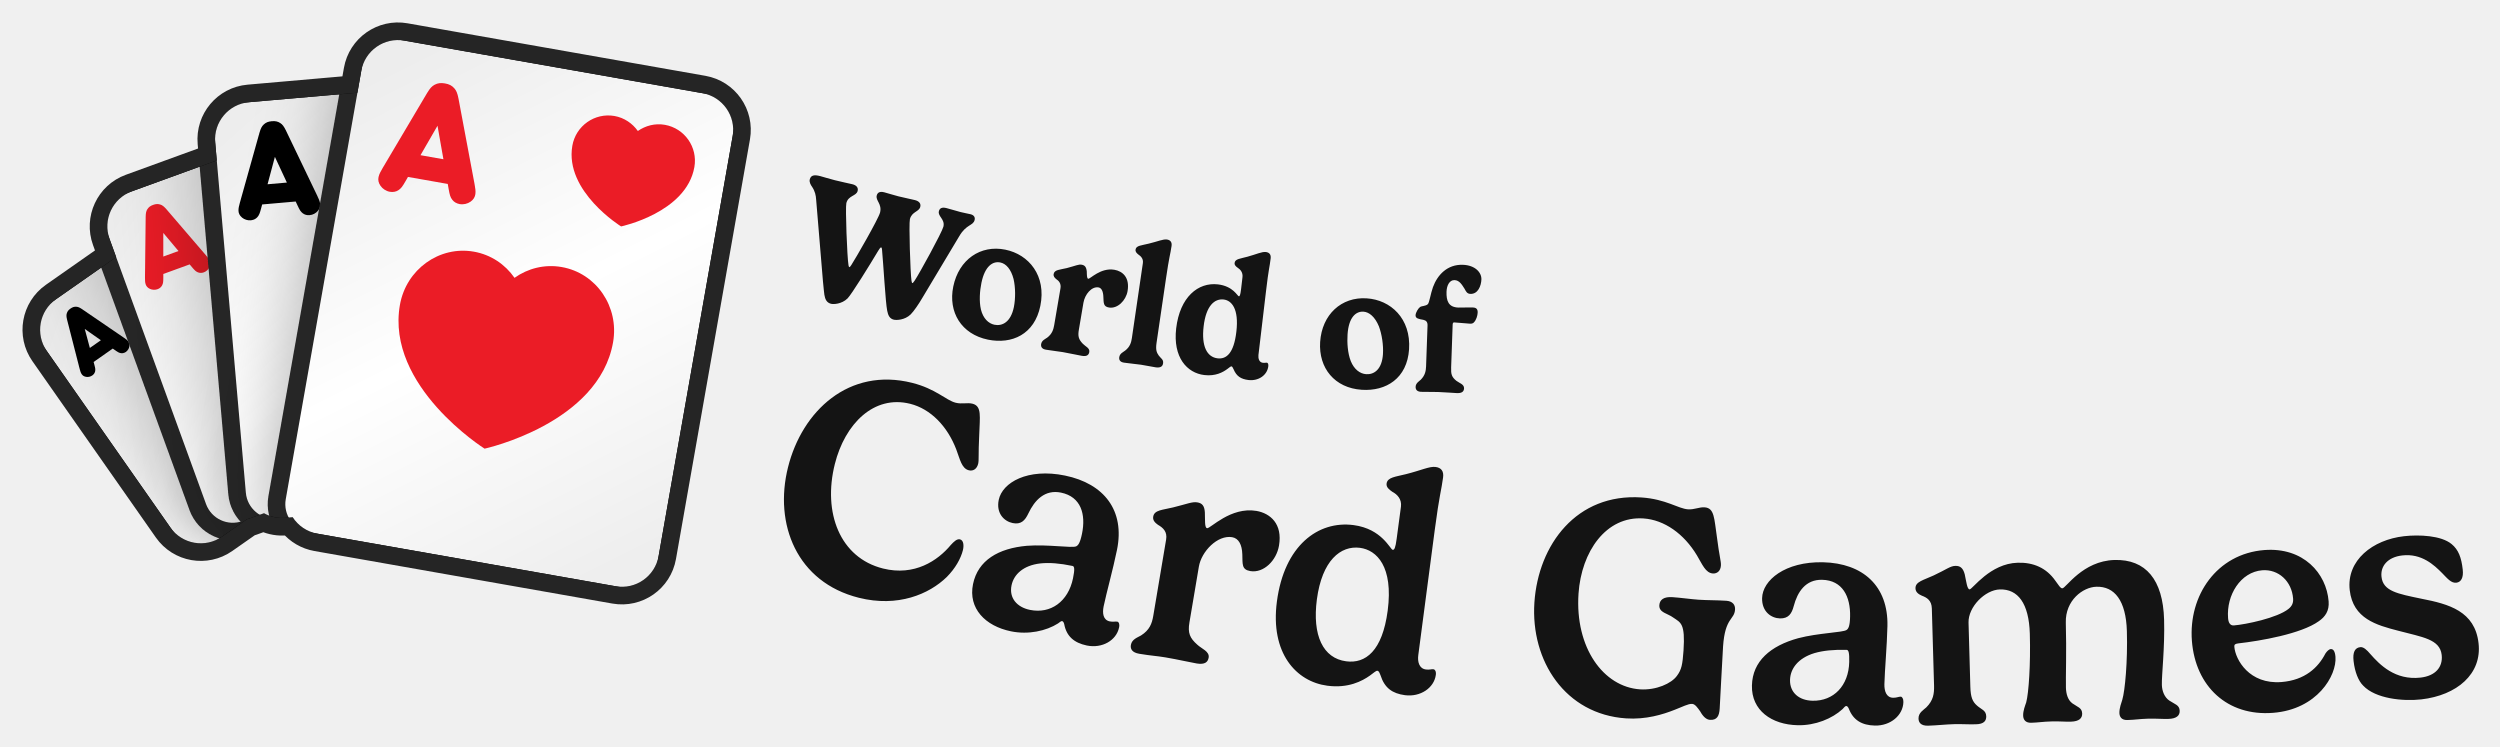
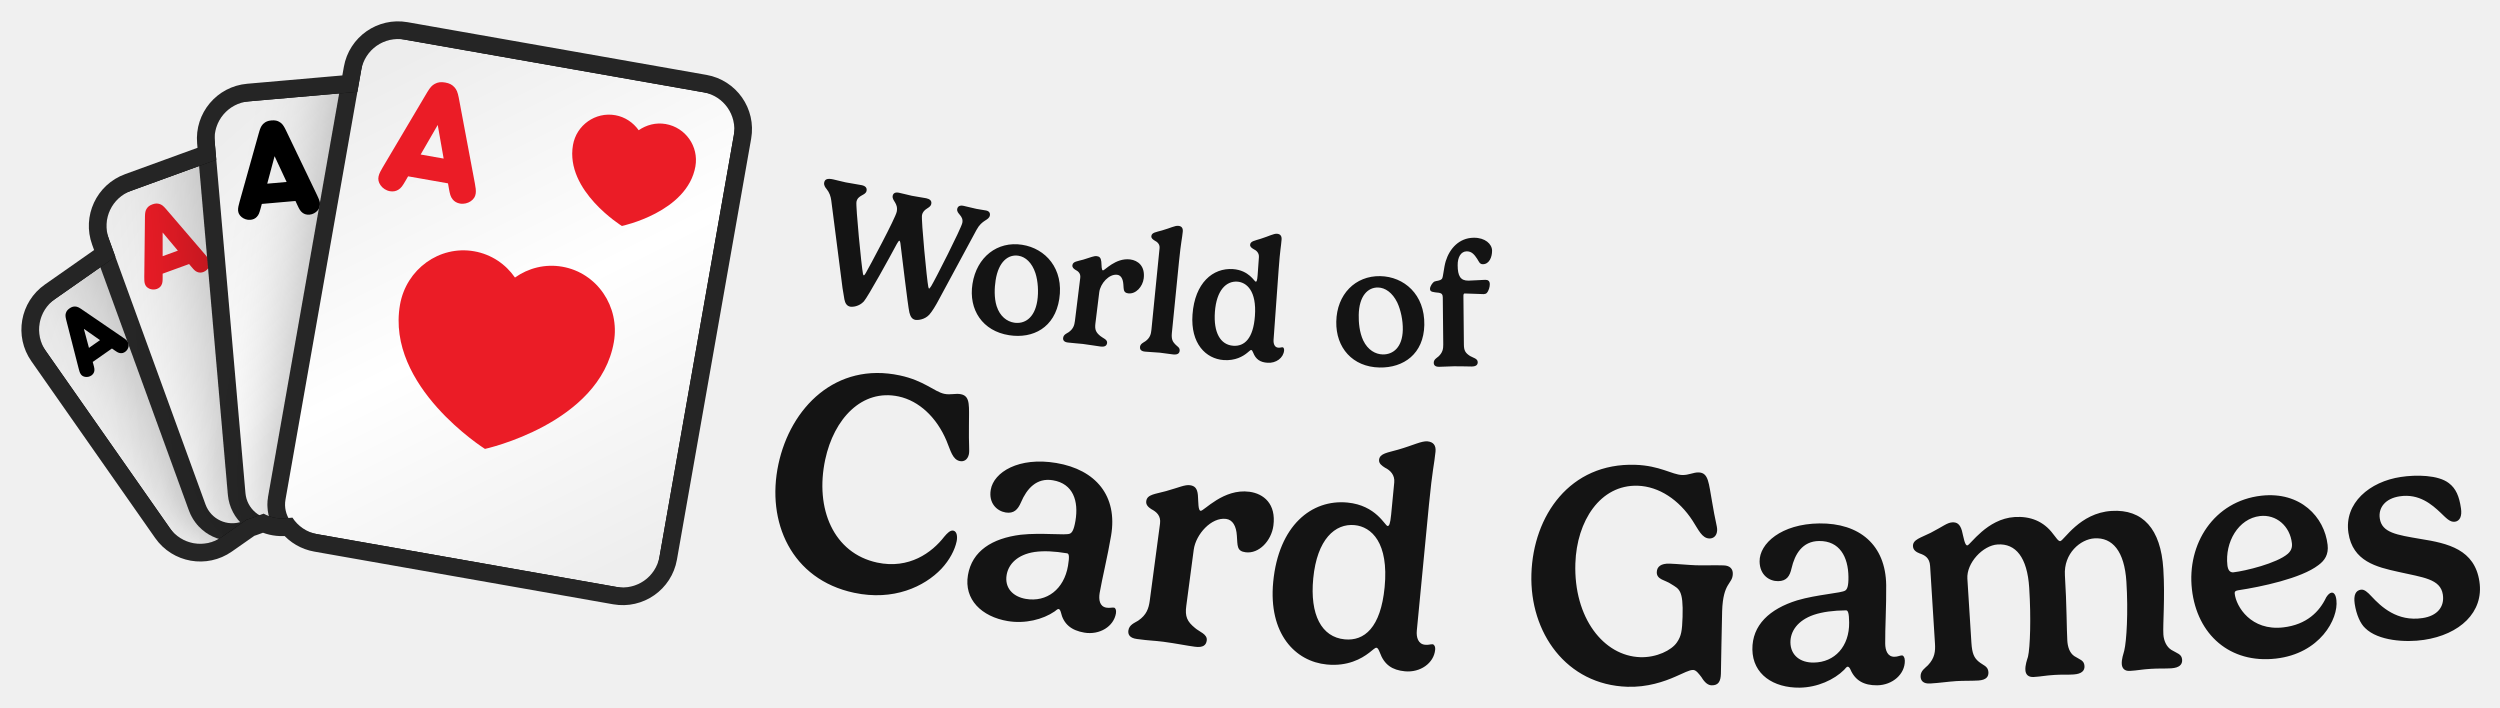
- <svg xmlns="http://www.w3.org/2000/svg" xmlns:xlink="http://www.w3.org/1999/xlink" viewBox="-3.62 -3.62 427.87 127.81" width="427.87" height="127.81">
+ <svg xmlns="http://www.w3.org/2000/svg" xmlns:xlink="http://www.w3.org/1999/xlink" viewBox="-3.42 -3.42 426.52 120.73" width="426.52" height="120.73">
  <defs>
    <rect id="path-1" x="0" y="0" width="5464" height="1280" />
    <rect id="path-3" x="0" y="0" width="1279.966" height="1280" />
    <path d="M654.667,7.381 L1041.451,230.691 C1067.755,245.877 1076.767,279.512 1061.581,305.816 L747.051,850.597 C731.865,876.902 698.23,885.914 671.926,870.727 L285.142,647.418 C271.344,639.451 262.304,626.408 259.019,612.01 L248.673,609.238 C237.588,606.268 228.207,600.115 221.247,592.027 L200.473,592.025 C198.498,592.025 196.547,591.921 194.626,591.718 L151.468,603.281 C122.13,611.142 91.974,593.731 84.112,564.393 L1.886,257.522 C-5.975,228.183 11.436,198.027 40.774,190.166 L145.477,162.11 L145.477,133.795 C145.477,103.422 170.1,78.799 200.473,78.799 L333.867,78.799 L340.716,53.24 C348.577,23.901 378.734,6.491 408.072,14.352 L563.147,55.903 L579.542,27.511 C594.728,1.207 628.363,-7.806 654.667,7.381 Z" id="path-5" />
    <filter x="-59.0%" y="-44.4%" width="218.0%" height="188.8%" filterUnits="objectBoundingBox" id="filter-7">
      <feOffset dx="0" dy="0" in="SourceAlpha" result="shadowOffsetOuter1" />
      <feGaussianBlur stdDeviation="64" in="shadowOffsetOuter1" result="shadowBlurOuter1" />
      <feColorMatrix values="0 0 0 0 0   0 0 0 0 0   0 0 0 0 0  0 0 0 0.32 0" type="matrix" in="shadowBlurOuter1" result="shadowMatrixOuter1" />
      <feMerge>
        <feMergeNode in="shadowMatrixOuter1" />
        <feMergeNode in="SourceGraphic" />
      </feMerge>
    </filter>
    <linearGradient x1="21.639%" y1="0%" x2="78.361%" y2="100%" id="linearGradient-8">
      <stop stop-color="#EDEDED" offset="0%" />
      <stop stop-color="#FFFFFF" offset="50.295%" />
      <stop stop-color="#EEEEEE" offset="100%" />
    </linearGradient>
    <filter x="-49.2%" y="-37.0%" width="198.3%" height="174.0%" filterUnits="objectBoundingBox" id="filter-9">
      <feOffset dx="0" dy="0" in="SourceAlpha" result="shadowOffsetOuter1" />
      <feGaussianBlur stdDeviation="64" in="shadowOffsetOuter1" result="shadowBlurOuter1" />
      <feColorMatrix values="0 0 0 0 0   0 0 0 0 0   0 0 0 0 0  0 0 0 0.32 0" type="matrix" in="shadowBlurOuter1" result="shadowMatrixOuter1" />
      <feMerge>
        <feMergeNode in="shadowMatrixOuter1" />
        <feMergeNode in="SourceGraphic" />
      </feMerge>
    </filter>
    <linearGradient x1="21.639%" y1="0%" x2="78.361%" y2="100%" id="linearGradient-10">
      <stop stop-color="#EDEDED" offset="0%" />
      <stop stop-color="#FFFFFF" offset="50.295%" />
      <stop stop-color="#EEEEEE" offset="100%" />
    </linearGradient>
    <filter x="-41.0%" y="-30.9%" width="181.9%" height="161.7%" filterUnits="objectBoundingBox" id="filter-11">
      <feOffset dx="0" dy="0" in="SourceAlpha" result="shadowOffsetOuter1" />
      <feGaussianBlur stdDeviation="64" in="shadowOffsetOuter1" result="shadowBlurOuter1" />
      <feColorMatrix values="0 0 0 0 0   0 0 0 0 0   0 0 0 0 0  0 0 0 0.32 0" type="matrix" in="shadowBlurOuter1" result="shadowMatrixOuter1" />
      <feMerge>
        <feMergeNode in="shadowMatrixOuter1" />
        <feMergeNode in="SourceGraphic" />
      </feMerge>
    </filter>
    <linearGradient x1="21.639%" y1="0%" x2="78.361%" y2="100%" id="linearGradient-12">
      <stop stop-color="#EDEDED" offset="0%" />
      <stop stop-color="#FFFFFF" offset="50.295%" />
      <stop stop-color="#EEEEEE" offset="100%" />
    </linearGradient>
    <filter x="-34.1%" y="-25.7%" width="168.3%" height="151.4%" filterUnits="objectBoundingBox" id="filter-13">
      <feOffset dx="0" dy="0" in="SourceAlpha" result="shadowOffsetOuter1" />
      <feGaussianBlur stdDeviation="64" in="shadowOffsetOuter1" result="shadowBlurOuter1" />
      <feColorMatrix values="0 0 0 0 0   0 0 0 0 0   0 0 0 0 0  0 0 0 0.32 0" type="matrix" in="shadowBlurOuter1" result="shadowMatrixOuter1" />
      <feMerge>
        <feMergeNode in="shadowMatrixOuter1" />
        <feMergeNode in="SourceGraphic" />
      </feMerge>
    </filter>
    <linearGradient x1="21.639%" y1="0%" x2="78.361%" y2="100%" id="linearGradient-14">
      <stop stop-color="#EDEDED" offset="0%" />
      <stop stop-color="#FFFFFF" offset="50.295%" />
      <stop stop-color="#EEEEEE" offset="100%" />
    </linearGradient>
  </defs>
  <g transform="translate(-11.594,-23.478) scale(0.11594)">
    <mask id="mask-4" fill="white">
      <use xlink:href="#path-3" />
    </mask>
    <g id="Mask" />
    <g id="Group" stroke-width="1" fill-rule="evenodd" mask="url(#mask-4)">
      <g transform="translate(700.504, 678.0126) rotate(-20) translate(-700.504, -678.0126)translate(166.0272, 238.9585)">
        <g transform="translate(-0, -0)">
          <mask id="mask-6" fill="white">
            <use xlink:href="#path-5" />
          </mask>
          <path stroke="#252525" stroke-width="26" d="M661.167,-3.877 L1047.951,219.432 C1080.473,238.209 1091.616,279.794 1072.839,312.316 L758.31,857.097 C739.533,889.619 697.948,900.762 665.426,881.986 L278.642,658.676 C264.448,650.481 253.966,637.684 248.632,622.685 L245.308,621.795 C234.009,618.767 223.884,612.979 215.705,605.026 L200.473,605.025 C198.91,605.025 197.353,604.972 195.803,604.861 L154.833,615.838 C118.559,625.557 81.275,604.031 71.555,567.758 L-10.671,260.886 C-20.39,224.613 1.136,187.328 37.41,177.609 L132.477,152.135 L132.477,133.795 C132.477,96.242 162.92,65.799 200.473,65.799 L323.892,65.799 L328.159,49.875 C337.879,13.602 375.163,-7.925 411.436,1.795 L556.877,40.764 L568.283,21.011 C587.06,-11.511 628.645,-22.654 661.167,-3.877 Z" />
          <g mask="url(#mask-6)">
            <g transform="translate(-12.346, -20.1207)">
              <g id="small_spade_1" filter="url(#filter-7)" transform="translate(210.9129, 389.3938) rotate(-15) translate(-210.9129, -389.3938)translate(49.8576, 175.5497)">
                <rect id="Background" stroke="#252525" stroke-width="26" fill="url(#linearGradient-8)" x="-13" y="-13" width="348.11" height="453.688" rx="54.996" />
                <path d="M243.897,27.593 C243.897,27.593 294.439,46.921 294.501,83.212 C294.501,98.995 281.209,111.813 264.79,111.831 C259.556,111.836 254.629,110.478 250.35,108.157 L256.538,128.766 L231.229,128.766 L237.404,108.197 C233.153,110.517 228.26,111.881 223.047,111.892 C206.62,111.901 193.284,99.118 193.266,83.326 C193.205,47.045 243.897,27.593 243.897,27.593 Z" id="Spade-small" fill="#000000" />
                <path d="M24.778,103.856 L51.007,34.253 C52.733,29.769 54.044,27.838 56.046,26.251 C58.462,24.32 61.015,23.561 64.605,23.561 C68.194,23.561 70.748,24.32 73.164,26.251 C75.165,27.838 76.477,29.769 78.202,34.253 L104.431,103.856 C106.709,109.926 108.228,114.686 103.603,119.308 C101.463,121.446 98.219,122.895 94.906,122.895 C92.214,122.895 89.798,121.998 88.073,120.412 C86.002,118.549 85.105,116.687 83.31,111.72 L81.861,107.719 L47.349,107.719 L45.899,111.72 C44.105,116.687 43.207,118.549 41.137,120.412 C39.411,121.998 36.995,122.895 34.303,122.895 C30.99,122.895 27.746,121.446 25.606,119.308 C20.982,114.686 22.5,109.926 24.778,103.856 Z M74.544,87.576 L64.605,60.259 L54.665,87.576 L74.544,87.576 Z" id="A" fill="#000000" />
              </g>
              <g id="small_diamond_1" filter="url(#filter-9)" transform="translate(351.0898, 355.5329) rotate(-360) translate(-351.0898, -355.5329)translate(157.8235, 98.9199)">
                <rect id="Background" stroke="#252525" stroke-width="26" fill="url(#linearGradient-10)" x="-13" y="-13" width="412.533" height="539.226" rx="54.996" />
                <polygon id="Diamond-small" fill="#EB1B28" points="300.954 22.074 353.401 93.826 300.954 165.557 248.485 93.826" />
                <path d="M29.802,125.878 L61.277,42.355 C63.348,36.974 64.921,34.657 67.323,32.753 C70.222,30.435 73.287,29.524 77.594,29.524 C81.901,29.524 84.966,30.435 87.865,32.753 C90.267,34.657 91.841,36.974 93.911,42.355 L125.386,125.878 C128.119,133.163 129.942,138.875 124.392,144.421 C121.824,146.987 117.932,148.725 113.956,148.725 C110.725,148.725 107.826,147.649 105.756,145.745 C103.271,143.51 102.194,141.275 100.041,135.315 L98.301,130.514 L56.887,130.514 L55.148,135.315 C52.994,141.275 51.917,143.51 49.432,145.745 C47.362,147.649 44.463,148.725 41.232,148.725 C37.257,148.725 33.364,146.987 30.796,144.421 C25.247,138.875 27.069,133.163 29.802,125.878 Z M89.521,106.343 L77.594,73.562 L65.667,106.343 L89.521,106.343 Z" id="A" fill="#EB1B28" />
              </g>
              <g id="small_clover_1" filter="url(#filter-11)" transform="translate(511.6136, 377.7066) rotate(-345) translate(-511.6136, -377.7066)translate(279.6941, 69.771)">
                <rect id="Background" stroke="#252525" stroke-width="26" fill="url(#linearGradient-12)" x="-13" y="-13" width="489.839" height="641.871" rx="54.996" />
                <path d="M347.866,39.734 C367.599,39.734 383.595,55.536 383.595,75.06 C383.595,84.425 379.905,92.946 373.883,99.274 C378.307,97.333 383.203,96.253 388.353,96.253 C408.072,96.253 424.081,112.082 424.081,131.58 C424.081,151.104 408.072,166.919 388.353,166.919 C372.39,166.919 358.858,156.556 354.282,142.251 C354.334,142.684 354.408,143.092 354.506,143.474 C358.945,160.826 367.798,185.424 367.798,185.424 L328,185.424 C328,185.424 336.827,160.734 341.253,143.474 C341.354,143.079 341.428,142.656 341.479,142.206 C336.916,156.534 323.372,166.919 307.393,166.919 C287.646,166.919 271.677,151.104 271.677,131.58 C271.677,112.082 287.646,96.253 307.393,96.253 C312.539,96.253 317.432,97.331 321.855,99.271 C315.837,92.944 312.15,84.424 312.15,75.06 C312.15,55.536 328.133,39.734 347.866,39.734 Z" id="Clover-small" fill="#000000" />
                <path d="M28.576,146.475 L66.345,46.247 C68.83,39.79 70.719,37.009 73.601,34.724 C77.08,31.943 80.758,30.85 85.926,30.85 C91.095,30.85 94.772,31.943 98.251,34.724 C101.133,37.009 103.022,39.79 105.507,46.247 L143.276,146.475 C146.556,155.216 148.743,162.07 142.084,168.726 C139.003,171.805 134.331,173.891 129.56,173.891 C125.684,173.891 122.205,172.6 119.72,170.315 C116.738,167.633 115.446,164.951 112.862,157.799 L110.775,152.038 L61.078,152.038 L58.99,157.799 C56.406,164.951 55.114,167.633 52.132,170.315 C49.647,172.6 46.168,173.891 42.292,173.891 C37.521,173.891 32.85,171.805 29.768,168.726 C23.109,162.07 25.296,155.216 28.576,146.475 Z M100.239,123.032 L85.926,83.696 L71.613,123.032 L100.239,123.032 Z" id="A" fill="#000000" />
              </g>
              <g id="small_heart_1" filter="url(#filter-13)" transform="translate(675.6425, 459.1748) rotate(-330) translate(-675.6425, -459.1748)translate(397.3371, 89.6494)">
                <rect id="Background" stroke="#252525" stroke-width="26" fill="url(#linearGradient-14)" x="-13" y="-13" width="582.611" height="765.051" rx="54.996" />
                <path d="M341.635,288.824 C315.976,288.845 292.736,299.456 275.815,316.611 C258.851,299.507 235.579,288.948 209.909,288.989 C158.08,289.041 116.117,332.207 116.16,385.365 C116.309,507.485 276.113,572.616 276.113,572.616 C276.113,572.616 435.789,507.092 435.619,384.932 C435.544,331.774 393.497,288.752 341.635,288.824" id="Heart-big" fill="#EB1B28" />
                <path d="M417.458,71.521 C407.751,61.933 394.392,55.711 379.689,55.711 C350.027,55.745 325.983,79.908 326.015,109.677 C326.095,178.084 417.593,214.563 417.593,214.563 C417.593,214.563 508.981,177.883 508.901,109.459 C508.854,79.674 484.777,55.594 455.084,55.627 C440.412,55.627 427.165,61.899 417.458,71.521 Z" id="Heart-small" fill="#EB1B28" />
                <path d="M56.059,190.564 L101.383,70.289 C104.365,62.541 106.631,59.203 110.09,56.462 C114.264,53.124 118.677,51.813 124.88,51.813 C131.082,51.813 135.495,53.124 139.67,56.462 C143.129,59.203 145.395,62.541 148.377,70.289 L193.701,190.564 C197.637,201.054 200.261,209.278 192.269,217.265 C188.572,220.96 182.966,223.464 177.241,223.464 C172.589,223.464 168.415,221.914 165.433,219.172 C161.855,215.954 160.304,212.735 157.203,204.153 L154.698,197.239 L95.061,197.239 L92.556,204.153 C89.455,212.735 87.905,215.954 84.327,219.172 C81.345,221.914 77.17,223.464 72.518,223.464 C66.793,223.464 61.187,220.96 57.49,217.265 C49.499,209.278 52.123,201.054 56.059,190.564 Z M142.055,162.432 L124.88,115.228 L107.704,162.432 L142.055,162.432 Z" id="A" fill="#EB1B28" />
              </g>
            </g>
          </g>
        </g>
      </g>
    </g>
  </g>
-   <path fill="#141414" d="M146.69 39.29C146.91 38.91 147.09 38.7 147.19 38.72C147.26 38.74 147.33 38.88 147.34 39.16C147.56 41.44 147.93 48.13 148.22 49.55C148.38 50.37 148.64 50.91 149.34 51.09C149.78 51.2 151.22 51.18 152.24 50.19C152.78 49.65 153.63 48.41 154.25 47.34L160.57 36.78C161.77 34.74 162.93 35.03 163.18 34.05C163.31 33.56 163.06 33.19 162.5 33.05C161.92 32.91 161.35 32.82 160.77 32.67C160.14 32.51 158.92 32.13 158.35 31.99C157.53 31.78 157.18 32.07 157.07 32.53C156.84 33.41 158.16 33.89 157.84 35.18C157.58 36.19 153.73 43.2 152.92 44.41C152.73 44.68 152.6 44.85 152.52 44.83C152.47 44.82 152.42 44.68 152.38 44.43C152.18 43.12 151.91 34.66 152.11 33.88C152.44 32.59 153.67 32.64 153.88 31.79C154.03 31.2 153.67 30.8 152.95 30.62C152.2 30.43 151.29 30.27 150.14 29.98C149.5 29.82 148.28 29.44 147.71 29.29C146.9 29.08 146.55 29.38 146.43 29.84C146.21 30.72 147.37 31.27 147 32.76C146.72 33.85 142.79 40.66 142.09 41.73C141.98 41.91 141.82 42.12 141.73 42.1C141.68 42.08 141.62 41.93 141.6 41.77C141.36 40.41 141.04 31.89 141.23 31.14C141.56 29.82 142.94 29.95 143.16 29.07C143.3 28.54 143.02 28.1 142.26 27.91C141.5 27.72 140.44 27.53 139.25 27.22C138.04 26.92 137.45 26.69 136.76 26.52C135.72 26.25 135.16 26.36 134.97 27.09C134.85 27.55 135.14 28.04 135.37 28.36C135.88 29.12 136.02 29.85 136.06 30.53L137.23 44.57C137.31 45.59 137.46 46.7 137.47 46.83C137.6 47.64 137.89 48.19 138.6 48.37C139.01 48.48 140.42 48.45 141.44 47.45C142.13 46.75 145.2 41.79 146.69 39.29ZM167.58 41.3C168.57 41.5 169.42 42.46 169.85 44.13C170.18 45.55 170.2 47.46 169.9 48.95C169.37 51.51 167.92 52.23 166.58 51.96C165.55 51.75 164.65 50.88 164.27 49.38C163.93 47.93 164.07 46.15 164.35 44.79C164.94 41.9 166.31 41.04 167.58 41.3ZM159.53 45.42C158.63 49.8 160.91 53.57 165.47 54.51C169.56 55.34 173.43 53.62 174.43 48.74C175.49 43.57 172.47 39.93 168.44 39.11C164.2 38.24 160.48 40.8 159.53 45.42ZM184.39 45.57C184.9 45.66 185.19 46.24 185.22 47.19C185.27 48.24 185.21 48.85 186.18 49.01C187.63 49.26 189.08 47.82 189.36 46.21C189.76 43.88 188.54 42.8 187.1 42.55C184.75 42.15 182.96 44.15 182.63 44.09C182.38 44.05 182.4 43.44 182.38 42.84C182.3 42.06 182.03 41.77 181.49 41.68C180.98 41.59 180.53 41.85 178.97 42.26C177.77 42.55 176.84 42.53 176.71 43.28C176.64 43.67 176.87 43.91 177.15 44.15C177.56 44.42 178.02 44.86 177.88 45.71L176.8 52.04C176.67 52.78 176.45 53.53 175.6 54.17C175.28 54.4 174.68 54.63 174.57 55.26C174.5 55.7 174.67 56.11 175.39 56.23C176.63 56.44 177.26 56.47 178.26 56.64C179.71 56.89 180.69 57.14 181.54 57.28C182.4 57.43 182.73 57.12 182.81 56.62C182.93 55.95 182.12 55.66 181.7 55.21C180.98 54.46 180.83 53.93 181.03 52.78L181.81 48.18C182.06 46.75 183.21 45.37 184.39 45.57ZM196.89 38.48C196.99 37.8 196.66 37.45 196.09 37.37C195.44 37.28 194.49 37.72 192.97 38.08C191.76 38.39 190.83 38.39 190.73 39.09C190.67 39.49 190.94 39.72 191.22 39.95C191.63 40.22 192.09 40.67 191.98 41.41L190.1 54.23C189.99 54.98 189.79 55.73 188.94 56.39C188.64 56.63 188.03 56.87 187.94 57.5C187.87 57.95 188.05 58.35 188.77 58.45C189.83 58.61 190.68 58.66 191.65 58.8C192.42 58.91 193.42 59.14 194.18 59.25C195.04 59.37 195.37 59.06 195.44 58.56C195.54 57.9 195.05 57.72 194.69 57.22C194.32 56.7 194.15 56.22 194.32 55.06L195.94 44.03C196.5 40.19 196.66 40.04 196.89 38.48ZM204.77 57.71C202.94 57.49 201.98 55.63 202.38 52.23C202.79 48.69 204.26 47.46 205.81 47.64C207.15 47.8 208.45 49.19 207.98 53.16C207.55 56.87 206.26 57.88 204.77 57.71ZM210.06 61.42C211.76 61.62 213.27 60.6 213.45 59.05C213.49 58.71 213.37 58.47 213.21 58.45C213 58.43 212.83 58.51 212.52 58.47C211.87 58.4 211.7 57.72 211.76 57.14L213.06 46.18C213.51 42.32 213.67 42.16 213.85 40.6C213.93 39.92 213.6 39.58 213.02 39.51C212.37 39.43 211.4 39.9 209.9 40.31C208.7 40.65 207.76 40.67 207.68 41.38C207.63 41.78 207.94 42.01 208.23 42.22C208.64 42.48 209.12 43 209.03 43.8L208.78 45.93C208.66 46.91 208.55 47.11 208.4 47.09C208.16 47.06 207.44 45.36 204.82 45.05C201.44 44.66 198.31 47.21 197.68 52.58C197.1 57.54 199.53 60.22 202.5 60.57C204.42 60.8 205.69 60.08 206.41 59.55C206.78 59.28 207 59.07 207.14 59.08C207.31 59.1 207.37 59.35 207.51 59.59C208 60.75 208.73 61.26 210.06 61.42ZM229.73 49.72C230.74 49.79 231.71 50.63 232.37 52.22C232.89 53.58 233.17 55.47 233.07 56.99C232.9 59.6 231.56 60.51 230.2 60.42C229.15 60.35 228.14 59.61 227.56 58.18C227.02 56.79 226.92 55.01 227.01 53.63C227.2 50.68 228.44 49.64 229.73 49.72ZM222.32 54.9C222.03 59.37 224.8 62.79 229.44 63.09C233.61 63.37 237.21 61.13 237.54 56.16C237.88 50.89 234.39 47.7 230.28 47.44C225.97 47.16 222.63 50.2 222.32 54.9ZM245 51.93C245.01 51.6 245.15 51.56 245.24 51.56C245.74 51.58 247.64 51.77 248 51.78C248.28 51.79 248.48 51.71 248.6 51.59C249.03 51.2 249.27 50.37 249.28 49.88C249.31 49.19 248.93 49.02 248.45 49C248.07 48.98 246.52 49.03 245.98 49.02C244.29 48.96 243.9 47.9 243.95 46.3C243.99 45.21 244.47 44.29 245.32 44.32C246.16 44.35 246.58 45.1 247.02 45.78C247.27 46.22 247.43 46.66 248.04 46.68C249.34 46.72 249.88 45.3 249.92 44.2C249.96 43 248.83 41.77 246.75 41.7C244.1 41.6 242.4 43.42 241.63 45.52C241.23 46.62 241.01 48.2 240.75 48.44C240.35 48.79 239.78 48.71 239.43 48.92C239.11 49.14 238.67 49.87 238.65 50.33C238.63 50.88 239.15 50.97 239.99 51.12C240.46 51.23 240.72 51.48 240.7 52.09L240.45 59.1C240.42 59.85 240.29 60.62 239.54 61.37C239.25 61.64 238.68 61.95 238.66 62.59C238.65 63.03 238.87 63.41 239.6 63.44C240.65 63.48 241.53 63.43 242.5 63.47C243.98 63.52 244.92 63.63 245.76 63.66C246.64 63.69 246.93 63.34 246.95 62.84C246.98 62.15 246.12 61.93 245.64 61.56C244.83 60.9 244.7 60.44 244.74 59.26Z" />
-   <path fill="#141414" d="M131.25 76.34C128.8 86.1 132.77 96.04 143.38 98.69C150.05 100.36 155.41 98.07 158.42 95.13C159.88 93.66 160.82 91.98 161.18 90.54C161.36 89.82 161.33 88.85 160.68 88.69C160.17 88.56 159.63 89.08 159.1 89.66C156.9 92.31 152.91 95.03 147.51 93.68C140.14 91.84 137.17 84.14 139.26 75.8C140.98 68.93 145.93 63.93 152.16 65.49C155.66 66.37 158.53 69.33 160.05 73.32C160.69 75.01 160.96 76.56 162.2 76.87C162.87 77.04 163.55 76.71 163.79 75.76C163.95 75.09 163.8 74.18 163.97 70.88C164.07 67.62 164.45 65.89 162.81 65.47C161.91 65.25 161.03 65.58 159.95 65.31C158.27 64.89 156.58 62.93 152.48 61.9C141.67 59.2 133.66 66.71 131.25 76.34ZM180.02 95.37C179.2 99.34 176.19 101.49 172.65 100.76C170.42 100.3 169.06 98.72 169.5 96.57C169.88 94.72 171.48 93.15 174.42 92.81C176 92.64 177.78 92.79 179.94 93.24C180.28 93.31 180.34 93.81 180.02 95.37ZM172.14 89.79C167.26 90.22 163.75 92.27 162.91 96.35C162.06 100.51 165.01 103.53 169.41 104.43C172.37 105.04 175.43 104.37 177.46 103.08C177.71 102.91 177.98 102.64 178.16 102.68C178.35 102.72 178.46 102.96 178.52 103.21C178.91 105.27 180.19 106.4 182.4 106.86C185 107.39 187.45 106 187.91 103.76C188.04 103.16 187.84 102.82 187.63 102.78C187.24 102.7 186.93 102.86 186.31 102.73C185.17 102.49 185.03 101.33 185.26 100.18C185.75 97.82 186.86 93.87 187.55 90.49C188.93 83.76 185.36 79.15 178.65 77.77C172.28 76.46 167.92 78.95 167.31 81.94C166.84 84.23 168.23 85.6 169.69 85.9C171.12 86.2 171.81 85.47 172.38 84.26C173.45 81.99 175.19 80.12 177.97 80.69C181.4 81.4 182.25 84.39 181.56 87.74C181.22 89.38 180.88 89.74 180.55 89.89C179.83 90.21 175.72 89.52 172.14 89.79ZM207.26 88.32C208.38 88.51 208.95 89.6 209 91.25C209.06 92.93 208.85 93.86 210.37 94.12C212.65 94.5 214.85 92.32 215.28 89.75C215.91 86.04 213.79 84.23 211.41 83.82C206.99 83.08 203.52 86.88 202.97 86.78C202.52 86.71 202.64 85.36 202.59 84.08C202.52 82.91 202.1 82.49 201.29 82.36C200.43 82.21 199.49 82.65 197.16 83.22C195.34 83.67 193.94 83.65 193.75 84.8C193.64 85.43 194.06 85.84 194.56 86.2C195.42 86.69 196.19 87.36 195.96 88.72L193.76 101.78C193.53 103.12 193.13 104.21 191.66 105.14C191.09 105.48 190.1 105.77 189.93 106.76C189.82 107.42 190.09 108.05 191.35 108.27C193.52 108.63 194.22 108.62 195.84 108.89C198.07 109.27 199.8 109.69 201.18 109.93C202.6 110.17 203.11 109.69 203.24 108.93C203.42 107.86 202.01 107.4 201.3 106.72C200.01 105.58 199.64 104.71 199.95 102.91L201.56 93.38C202 90.74 204.77 87.9 207.26 88.32ZM226.77 109.56C222.82 109.04 220.95 105.15 221.76 98.97C222.64 92.31 225.82 89.71 229.14 90.14C232.01 90.52 234.87 93.34 233.88 100.89C232.97 107.81 230.08 110 226.77 109.56ZM236.84 115.36C239.45 115.7 241.82 114.14 242.12 111.88C242.2 111.27 241.95 110.95 241.74 110.92C241.34 110.87 241.08 111.05 240.42 110.96C239.26 110.81 238.96 109.64 239.12 108.48L241.93 87.12C242.74 80.96 243.07 80.31 243.36 78.1C243.51 76.99 243.02 76.42 242.07 76.3C241.05 76.16 239.61 76.88 237.01 77.53C235.21 77.99 233.84 78.05 233.69 79.15C233.61 79.78 234.15 80.18 234.66 80.54C235.54 81 236.31 81.83 236.15 83.09L235.42 88.56C235.21 90.19 235.01 90.52 234.74 90.48C234.3 90.42 232.91 86.89 228.05 86.25C221.97 85.45 216.18 89.75 214.92 99.32C213.75 108.17 218.22 113.04 223.56 113.74C227.12 114.21 229.51 112.95 230.84 112C231.51 111.52 231.88 111.15 232.12 111.18C232.38 111.21 232.5 111.57 232.66 111.97C233.36 114.15 234.69 115.07 236.84 115.36ZM274.68 119.33C278.07 119.56 280.98 118.66 282.97 117.87C284.34 117.35 285.33 116.8 285.99 116.85C286.5 116.88 286.93 117.52 287.37 118.14C287.89 119.08 288.45 119.54 289.03 119.58C290.25 119.66 290.62 118.91 290.7 117.67C290.81 116.05 291.1 109.69 291.28 106.99C291.62 102.04 293.21 102.49 293.33 100.71C293.38 99.89 292.92 99.28 291.84 99.2C290.01 99.08 288.75 99.13 287.09 99.02C285.87 98.94 283.97 98.67 282.59 98.58C281.16 98.49 280.44 99 280.37 99.95C280.29 101.25 281.8 101.35 282.76 102.08C284.05 102.96 284.82 103.07 284.51 107.73C284.34 110.11 284.18 110.98 283.39 112.04C282.45 113.36 279.82 114.54 277.06 114.36C270.81 113.94 265.92 107.25 266.54 97.98C267.03 90.78 271.24 84.68 277.65 85.11C281.25 85.35 284.6 87.76 286.8 91.42C287.73 92.97 288.27 94.44 289.54 94.53C290.23 94.57 290.85 94.14 290.91 93.16C290.96 92.47 290.64 91.6 290.23 88.32C289.75 85.1 289.82 83.32 288.12 83.21C287.2 83.14 286.39 83.62 285.28 83.55C283.56 83.43 281.54 81.81 277.33 81.52C266.21 80.77 259.66 89.59 258.99 99.49C258.32 109.53 264.3 118.63 274.68 119.33ZM312.87 109.68C312.78 113.74 310.2 116.39 306.59 116.31C304.31 116.26 302.69 114.94 302.74 112.74C302.79 110.86 304.07 109.03 306.91 108.16C308.43 107.72 310.21 107.55 312.42 107.6C312.76 107.61 312.91 108.09 312.87 109.68ZM304.13 105.61C299.4 106.91 296.31 109.54 296.22 113.71C296.12 117.95 299.57 120.4 304.05 120.5C307.08 120.57 309.97 119.36 311.74 117.73C311.95 117.52 312.17 117.2 312.36 117.21C312.54 117.21 312.7 117.43 312.8 117.67C313.55 119.62 315.02 120.51 317.27 120.56C319.93 120.62 322.09 118.81 322.14 116.53C322.16 115.92 321.9 115.62 321.69 115.61C321.29 115.61 321.02 115.81 320.38 115.8C319.21 115.77 318.87 114.65 318.89 113.48C318.95 111.07 319.33 106.99 319.41 103.54C319.57 96.67 315.22 92.77 308.38 92.61C301.88 92.47 298.03 95.7 297.96 98.75C297.91 101.08 299.53 102.18 301.02 102.22C302.48 102.25 303.03 101.41 303.37 100.12C304.01 97.69 305.39 95.55 308.23 95.61C311.73 95.69 313.1 98.48 313.02 101.91C312.99 103.58 312.71 104 312.41 104.2C311.77 104.64 307.6 104.7 304.13 105.61ZM349.35 97.07C349.01 97.08 348.75 96.58 348.17 95.8C346.62 93.56 344.37 92.61 341.71 92.69C336.97 92.82 333.98 97.23 333.48 97.25C333.05 97.26 332.91 95.91 332.64 94.67C332.34 93.54 331.82 93.21 331.03 93.23C330.15 93.25 329.48 93.86 327.31 94.87C325.6 95.67 324.17 95.92 324.21 97.08C324.23 97.77 324.79 98.1 325.3 98.33C326.16 98.65 326.97 99.13 327.01 100.51L327.39 113.75C327.42 115.1 327.27 116.25 326.06 117.45C325.59 117.89 324.7 118.36 324.73 119.37C324.75 120.04 325.14 120.61 326.36 120.58C328 120.53 329.3 120.36 330.81 120.32C332.11 120.28 333.17 120.38 334.55 120.34C335.93 120.31 336.34 119.74 336.32 118.97C336.29 117.93 335.46 117.8 334.73 117.13C333.97 116.46 333.65 115.72 333.6 113.89L333.29 102.94C333.22 100.26 336.11 97.33 338.66 97.26C341.73 97.18 343.63 99.62 343.78 104.84C343.93 110.04 343.59 115.02 343.16 116.6C342.99 117.11 342.61 118.02 342.64 118.87C342.66 119.53 343.02 120.11 344.02 120.08C345.35 120.04 345.93 119.89 347.55 119.85C348.9 119.81 349.62 119.92 350.82 119.89C352.22 119.85 352.76 119.3 352.74 118.5C352.71 117.5 351.94 117.39 351.05 116.75C350.26 116.16 349.99 115.1 349.96 114.07C349.91 112.32 350.08 107.83 349.94 102.95C349.83 99.15 352.85 96.86 355.18 96.8C358.26 96.71 360.24 99.15 360.39 104.38C360.54 109.58 360.07 114.56 359.61 116.13C359.46 116.64 359.09 117.56 359.11 118.41C359.13 119.07 359.49 119.64 360.47 119.61C361.83 119.58 362.41 119.43 364.02 119.38C365.35 119.34 366.34 119.45 367.5 119.42C368.91 119.38 369.45 118.83 369.43 118.04C369.4 117.03 368.6 116.92 367.65 116.28C366.82 115.72 366.41 114.64 366.38 113.61C366.33 111.86 366.9 107.3 366.76 102.42C366.57 95.6 363.63 92.07 358.27 92.22C352.8 92.38 349.96 97.05 349.35 97.07ZM388.84 98.82C388.9 99.56 388.65 100.11 388.07 100.58C386.15 102.14 380.72 103.26 378.71 103.42C378.08 103.47 377.77 102.98 377.71 102.16C377.4 98.25 379.83 94.28 383.56 93.98C386.34 93.77 388.61 95.85 388.84 98.82ZM393.22 102.71C394.33 101.95 395.05 100.94 394.92 99.3C394.55 94.51 390.6 90 383.91 90.52C375.78 91.16 370.91 98.3 371.52 106.08C372.13 113.86 377.59 119 385.42 118.38C392.96 117.79 396.34 111.99 396.09 108.79C396.01 107.84 395.72 107.44 395.29 107.47C394.98 107.49 394.63 107.84 394.37 108.23C393.14 110.62 390.89 112.79 386.84 113.11C381.37 113.54 378.96 109.31 378.78 107.06C378.75 106.69 378.93 106.57 379.43 106.5C383.26 106.07 390.22 104.86 393.22 102.71ZM407.83 88.15C402.47 88.76 397.95 92.26 398.53 97.38C399.09 102.28 403.14 103.37 406.8 104.32C410.96 105.43 413.96 105.75 414.27 108.47C414.5 110.55 413.2 112.06 410.65 112.35C406.3 112.84 403.67 110.15 402.07 108.33C401.45 107.6 400.89 107.07 400.33 107.14C399.41 107.24 399.02 108.03 399.19 109.51C399.4 111.41 400.03 112.94 400.84 113.73C402.96 115.97 407.64 116.43 410.77 116.08C416.89 115.38 421.18 111.72 420.58 106.47C419.96 100.96 415.47 99.76 410.8 98.85C406.72 98 404.24 97.56 403.97 95.11C403.76 93.29 405 91.73 407.53 91.44C410.83 91.07 412.95 93.05 414.37 94.49C415.24 95.38 415.9 96.21 416.77 96.11C417.59 96.02 418.03 95.25 417.87 93.85C417.64 91.79 417.14 90.46 415.97 89.5C414.19 88.02 410.41 87.86 407.83 88.15Z" />
+   <path fill="#141414" d="M149.6 38.17C149.79 37.83 149.95 37.63 150.02 37.65C150.09 37.66 150.16 37.8 150.19 38.03C150.47 40.16 151.45 48.7 151.73 49.9C151.91 50.59 152.16 51.03 152.74 51.15C153.1 51.22 154.3 51.16 155.12 50.27C155.57 49.78 156.24 48.69 156.74 47.73L163.18 35.8C164.14 34.01 165.27 34.24 165.46 33.34C165.54 32.91 165.32 32.59 164.81 32.49C164.31 32.39 163.66 32.32 163.15 32.21C162.6 32.1 161.46 31.8 160.98 31.7C160.27 31.55 159.97 31.83 159.89 32.22C159.72 33.08 161.01 33.34 160.76 34.6C160.56 35.56 156.16 44.23 155.46 45.38C155.28 45.65 155.15 45.83 155.08 45.82C155.04 45.81 155 45.7 154.95 45.49C154.72 44.38 153.72 34.09 153.88 33.29C154.12 32.1 155.3 32.17 155.46 31.38C155.58 30.83 155.21 30.53 154.59 30.4C153.95 30.27 153.14 30.18 152.14 29.98C151.6 29.87 150.45 29.56 149.94 29.46C149.27 29.32 148.96 29.59 148.88 29.98C148.71 30.83 149.87 31.22 149.57 32.7C149.35 33.81 144.85 42.19 144.3 43.14C144.2 43.31 144.04 43.58 143.94 43.56C143.88 43.54 143.83 43.41 143.81 43.29C143.56 42.11 142.55 31.73 142.7 31C142.94 29.81 144.26 29.96 144.42 29.14C144.52 28.67 144.27 28.31 143.59 28.17C142.93 28.03 141.92 27.9 140.85 27.69C139.82 27.48 139.29 27.29 138.71 27.18C137.79 26.99 137.31 27.11 137.19 27.73C137.1 28.15 137.38 28.57 137.59 28.81C138.1 29.43 138.31 30.1 138.4 30.78L140.32 45.72C140.44 46.54 140.61 47.55 140.64 47.65C140.77 48.31 141.04 48.78 141.64 48.9C141.99 48.97 143.14 48.9 143.96 48C144.64 47.25 148.47 40.3 149.6 38.17ZM170.34 40.21C171.54 40.4 172.64 41.39 173.23 43.17C173.67 44.53 173.79 46.37 173.55 47.91C173.08 50.91 171.32 51.9 169.6 51.63C168.39 51.44 167.18 50.58 166.61 48.8C166.17 47.38 166.24 45.68 166.44 44.4C166.94 41.18 168.62 39.94 170.34 40.21ZM162.49 45.02C161.8 49.43 164.22 53.07 168.75 53.77C172.81 54.4 176.54 52.49 177.3 47.59C178.1 42.44 174.97 38.96 170.96 38.34C166.76 37.68 163.21 40.41 162.49 45.02ZM187.18 43.46C187.82 43.54 188.16 44.14 188.23 45.06C188.31 46 188.22 46.52 189.07 46.63C190.35 46.79 191.53 45.51 191.71 44.06C191.96 41.97 190.73 41.01 189.39 40.84C186.9 40.54 185.05 42.75 184.75 42.71C184.49 42.68 184.53 41.92 184.47 41.21C184.4 40.56 184.15 40.33 183.7 40.28C183.21 40.22 182.7 40.48 181.41 40.87C180.4 41.16 179.62 41.18 179.54 41.83C179.49 42.19 179.74 42.41 180.03 42.6C180.52 42.85 180.97 43.21 180.88 43.97L179.97 51.34C179.88 52.09 179.68 52.71 178.88 53.27C178.57 53.47 178.03 53.66 177.96 54.22C177.91 54.59 178.08 54.94 178.79 55.02C180.01 55.17 180.4 55.15 181.32 55.26C182.57 55.41 183.55 55.61 184.33 55.7C185.13 55.8 185.4 55.52 185.46 55.09C185.53 54.49 184.73 54.27 184.31 53.91C183.56 53.3 183.34 52.83 183.46 51.81L184.12 46.44C184.31 44.95 185.78 43.29 187.18 43.46ZM198.37 36.1C198.43 35.47 198.15 35.16 197.62 35.11C197.04 35.05 196.28 35.48 194.84 35.89C193.84 36.18 193.07 36.24 193.01 36.86C192.97 37.21 193.25 37.42 193.55 37.61C194.04 37.86 194.48 38.25 194.41 38.93L193.02 52.86C192.95 53.61 192.77 54.24 191.98 54.81C191.67 55.02 191.13 55.22 191.07 55.78C191.04 56.15 191.21 56.5 191.92 56.57C192.87 56.67 193.57 56.66 194.46 56.75C195.18 56.82 196.08 56.99 196.73 57.05C197.53 57.13 197.79 56.84 197.84 56.42C197.89 55.84 197.41 55.7 197.04 55.28C196.63 54.85 196.41 54.41 196.51 53.39L197.73 41.17C198.08 37.71 198.25 37.34 198.37 36.1ZM206.99 55.57C204.77 55.41 203.6 53.3 203.85 49.81C204.12 46.06 205.81 44.5 207.68 44.63C209.29 44.75 210.99 46.23 210.68 50.48C210.4 54.38 208.86 55.7 206.99 55.57ZM212.82 58.47C214.29 58.58 215.56 57.63 215.66 56.35C215.68 56.01 215.53 55.84 215.41 55.83C215.19 55.81 215.05 55.92 214.67 55.9C214.02 55.85 213.82 55.21 213.86 54.56L214.73 42.52C214.98 39.05 215.14 38.67 215.23 37.43C215.27 36.81 214.98 36.5 214.45 36.46C213.87 36.42 213.09 36.87 211.66 37.32C210.67 37.64 209.9 37.72 209.86 38.34C209.83 38.69 210.15 38.9 210.45 39.08C210.95 39.31 211.41 39.75 211.36 40.46L211.14 43.54C211.07 44.46 210.97 44.65 210.82 44.64C210.57 44.62 209.68 42.69 206.94 42.49C203.51 42.25 200.42 44.84 200.03 50.24C199.67 55.22 202.33 57.79 205.34 58.01C207.34 58.15 208.64 57.37 209.35 56.79C209.71 56.51 209.91 56.28 210.04 56.29C210.19 56.3 210.27 56.5 210.37 56.72C210.83 57.91 211.6 58.39 212.82 58.47ZM231.69 45.63C232.91 45.66 234.13 46.5 234.96 48.18C235.57 49.47 235.94 51.27 235.91 52.83C235.85 55.87 234.23 57.08 232.49 57.05C231.27 57.02 229.95 56.33 229.15 54.65C228.52 53.3 228.36 51.6 228.39 50.31C228.45 47.05 229.95 45.6 231.69 45.63ZM224.56 51.45C224.47 55.91 227.35 59.19 231.94 59.28C236.04 59.36 239.48 56.96 239.58 52.02C239.68 46.8 236.11 43.77 232.06 43.69C227.81 43.61 224.65 46.79 224.56 51.45ZM246.25 47.03C246.25 46.7 246.38 46.65 246.47 46.65C246.98 46.65 249.36 46.76 249.71 46.76C249.94 46.75 250.11 46.69 250.23 46.57C250.57 46.21 250.76 45.51 250.75 45.07C250.75 44.5 250.43 44.31 249.96 44.32C249.57 44.32 247.64 44.46 247.1 44.46C245.72 44.47 245.28 43.63 245.27 41.85C245.25 40.48 245.81 39.47 246.82 39.46C247.7 39.45 248.16 40.08 248.61 40.76C248.89 41.19 249.01 41.66 249.57 41.66C250.67 41.65 251.15 40.42 251.14 39.34C251.13 38.21 249.95 37.12 248.02 37.14C245.52 37.16 243.9 38.99 243.24 41.12C242.89 42.27 242.82 43.8 242.6 44.13C242.26 44.54 241.63 44.45 241.25 44.64C240.98 44.82 240.54 45.43 240.55 45.88C240.55 46.4 241.07 46.42 242.09 46.53C242.52 46.6 242.73 46.82 242.73 47.31L242.81 55.35C242.82 56.11 242.7 56.75 241.98 57.41C241.7 57.65 241.18 57.91 241.19 58.47C241.19 58.85 241.4 59.17 242.12 59.16C243.05 59.16 243.81 59.07 244.66 59.07C245.92 59.05 246.86 59.12 247.66 59.11C248.46 59.1 248.7 58.79 248.69 58.36C248.69 57.75 247.87 57.61 247.39 57.32C246.58 56.8 246.34 56.39 246.33 55.36Z" />
+   <path fill="#141414" d="M129.38 75.79C127.28 85.63 131.59 95.43 142.28 97.71C149.01 99.15 154.29 96.67 157.19 93.62C158.6 92.11 159.48 90.4 159.79 88.94C159.94 88.21 159.88 87.25 159.23 87.11C158.71 87 158.19 87.54 157.68 88.14C155.58 90.86 151.68 93.72 146.23 92.56C138.81 90.97 135.57 83.39 137.37 74.98C138.85 68.05 143.62 62.88 149.9 64.22C153.43 64.98 156.4 67.84 158.06 71.77C158.76 73.44 159.08 74.98 160.33 75.24C161 75.39 161.67 75.04 161.88 74.08C162.02 73.41 161.84 72.5 161.89 69.2C161.88 65.94 162.2 64.19 160.54 63.84C159.63 63.64 158.77 64 157.68 63.77C155.99 63.41 154.23 61.51 150.1 60.63C139.2 58.3 131.45 66.09 129.38 75.79ZM178.79 93.11C178.11 97.11 175.17 99.36 171.61 98.76C169.36 98.38 167.95 96.85 168.32 94.67C168.63 92.82 170.17 91.19 173.1 90.75C174.67 90.53 176.46 90.62 178.64 90.98C178.98 91.04 179.05 91.54 178.79 93.11ZM170.72 87.81C165.85 88.42 162.42 90.58 161.72 94.69C161.01 98.87 164.07 101.79 168.5 102.54C171.48 103.04 174.52 102.26 176.5 100.9C176.74 100.73 177.01 100.45 177.19 100.48C177.37 100.51 177.49 100.75 177.56 101C178.02 103.05 179.34 104.13 181.57 104.51C184.18 104.95 186.59 103.47 186.97 101.22C187.07 100.62 186.86 100.29 186.65 100.25C186.26 100.19 185.96 100.35 185.33 100.25C184.18 100.05 184 98.89 184.19 97.74C184.6 95.36 185.57 91.38 186.14 87.97C187.29 81.2 183.55 76.71 176.8 75.57C170.39 74.49 166.12 77.13 165.61 80.14C165.22 82.44 166.67 83.76 168.13 84.01C169.57 84.25 170.24 83.5 170.77 82.28C171.75 79.97 173.42 78.04 176.22 78.52C179.68 79.1 180.63 82.06 180.06 85.44C179.78 87.09 179.45 87.46 179.12 87.62C178.42 87.96 174.29 87.42 170.72 87.81ZM205.76 85.11C206.89 85.26 207.5 86.33 207.6 87.98C207.73 89.66 207.55 90.6 209.07 90.8C211.36 91.11 213.48 88.85 213.83 86.27C214.33 82.53 212.15 80.8 209.75 80.48C205.31 79.88 201.97 83.8 201.42 83.73C200.97 83.67 201.05 82.32 200.95 81.04C200.84 79.88 200.41 79.47 199.59 79.36C198.73 79.25 197.81 79.72 195.5 80.37C193.69 80.88 192.29 80.91 192.14 82.07C192.05 82.7 192.48 83.1 193 83.44C193.87 83.9 194.67 84.55 194.49 85.91L192.74 99.04C192.56 100.38 192.2 101.49 190.76 102.47C190.2 102.83 189.22 103.15 189.09 104.15C189 104.81 189.29 105.44 190.56 105.6C192.74 105.9 193.44 105.86 195.07 106.07C197.31 106.37 199.05 106.74 200.45 106.92C201.87 107.11 202.36 106.62 202.46 105.85C202.61 104.77 201.19 104.37 200.45 103.71C199.12 102.62 198.72 101.77 198.97 99.95L200.24 90.37C200.6 87.72 203.26 84.78 205.76 85.11ZM226 105.66C222.04 105.28 220.03 101.46 220.63 95.25C221.28 88.57 224.37 85.85 227.69 86.17C230.57 86.45 233.54 89.16 232.81 96.75C232.14 103.69 229.33 105.98 226 105.66ZM236.27 111.11C238.89 111.36 241.21 109.72 241.43 107.44C241.49 106.84 241.22 106.52 241.01 106.5C240.62 106.46 240.36 106.65 239.7 106.58C238.53 106.47 238.19 105.32 238.3 104.16L240.37 82.7C240.97 76.52 241.27 75.86 241.49 73.64C241.6 72.53 241.09 71.98 240.14 71.88C239.11 71.78 237.7 72.55 235.12 73.29C233.34 73.81 231.97 73.92 231.86 75.03C231.8 75.67 232.35 76.04 232.88 76.38C233.77 76.81 234.57 77.61 234.45 78.88L233.92 84.38C233.76 86.01 233.57 86.34 233.31 86.32C232.86 86.27 231.35 82.79 226.47 82.32C220.36 81.73 214.73 86.23 213.8 95.85C212.95 104.72 217.58 109.44 222.95 109.95C226.51 110.3 228.86 108.95 230.15 107.96C230.81 107.46 231.17 107.07 231.41 107.09C231.67 107.12 231.8 107.47 231.97 107.86C232.75 110.02 234.11 110.9 236.27 111.11ZM274.23 113.75C277.62 113.86 280.5 112.87 282.46 112C283.81 111.43 284.78 110.86 285.45 110.88C285.95 110.89 286.41 111.52 286.87 112.12C287.42 113.04 287.99 113.48 288.57 113.5C289.79 113.54 290.14 112.78 290.18 111.53C290.23 109.92 290.3 103.55 290.39 100.84C290.55 95.88 292.16 96.28 292.21 94.5C292.24 93.68 291.76 93.08 290.67 93.04C288.84 92.98 287.59 93.07 285.92 93.02C284.7 92.98 282.79 92.79 281.41 92.74C279.98 92.7 279.27 93.23 279.24 94.19C279.2 95.49 280.71 95.53 281.7 96.23C283.02 97.07 283.79 97.15 283.64 101.82C283.56 104.2 283.43 105.08 282.68 106.17C281.78 107.52 279.19 108.79 276.43 108.7C270.17 108.5 265.05 101.99 265.35 92.7C265.58 85.49 269.58 79.24 276 79.45C279.61 79.57 283.04 81.85 285.36 85.43C286.35 86.95 286.94 88.41 288.21 88.45C288.9 88.47 289.5 88.01 289.54 87.03C289.56 86.34 289.21 85.48 288.68 82.22C288.09 79.02 288.1 77.24 286.4 77.18C285.47 77.15 284.69 77.66 283.57 77.62C281.85 77.57 279.77 76.01 275.56 75.88C264.41 75.52 258.17 84.56 257.85 94.48C257.53 104.53 263.83 113.42 274.23 113.75ZM312.06 102.78C312.11 106.84 309.62 109.58 306.01 109.62C303.73 109.65 302.07 108.39 302.04 106.19C302.02 104.31 303.24 102.43 306.04 101.47C307.55 100.97 309.33 100.74 311.53 100.71C311.87 100.71 312.04 101.19 312.06 102.78ZM303.17 99.01C298.49 100.47 295.5 103.22 295.55 107.39C295.61 111.63 299.14 113.95 303.62 113.9C306.65 113.86 309.5 112.55 311.2 110.86C311.41 110.64 311.62 110.32 311.81 110.32C311.99 110.32 312.15 110.53 312.26 110.76C313.08 112.69 314.58 113.52 316.84 113.5C319.49 113.46 321.59 111.58 321.56 109.3C321.55 108.69 321.29 108.4 321.07 108.4C320.67 108.41 320.41 108.62 319.78 108.63C318.61 108.64 318.22 107.53 318.21 106.37C318.18 103.95 318.42 99.86 318.38 96.41C318.29 89.54 313.82 85.8 306.97 85.88C300.47 85.96 296.74 89.32 296.78 92.37C296.81 94.71 298.46 95.75 299.95 95.73C301.41 95.71 301.93 94.86 302.23 93.55C302.79 91.11 304.09 88.91 306.93 88.88C310.43 88.84 311.9 91.58 311.94 95C311.96 96.67 311.7 97.1 311.41 97.32C310.78 97.78 306.61 97.99 303.17 99.01ZM348.07 88.9C347.73 88.92 347.46 88.43 346.85 87.67C345.23 85.49 342.94 84.62 340.29 84.79C335.55 85.09 332.72 89.6 332.22 89.63C331.79 89.66 331.6 88.32 331.29 87.09C330.95 85.96 330.42 85.65 329.63 85.7C328.76 85.76 328.1 86.38 325.97 87.48C324.29 88.33 322.87 88.63 322.95 89.79C322.99 90.48 323.57 90.79 324.09 91C324.96 91.29 325.78 91.74 325.87 93.12L326.7 106.34C326.79 107.69 326.68 108.84 325.5 110.08C325.05 110.54 324.18 111.04 324.25 112.05C324.29 112.71 324.7 113.27 325.91 113.19C327.56 113.09 328.85 112.88 330.36 112.78C331.65 112.7 332.72 112.76 334.1 112.68C335.48 112.59 335.86 112.01 335.82 111.24C335.75 110.21 334.92 110.1 334.16 109.46C333.38 108.81 333.04 108.09 332.92 106.26L332.23 95.32C332.06 92.65 334.85 89.63 337.39 89.47C340.47 89.27 342.45 91.65 342.78 96.87C343.11 102.06 342.94 107.04 342.57 108.63C342.41 109.15 342.07 110.07 342.13 110.92C342.17 111.58 342.55 112.14 343.55 112.08C344.88 112 345.45 111.83 347.07 111.73C348.42 111.64 349.14 111.73 350.34 111.65C351.74 111.56 352.26 111 352.21 110.2C352.15 109.2 351.37 109.11 350.46 108.51C349.65 107.95 349.34 106.9 349.28 105.87C349.17 104.12 349.18 99.63 348.87 94.75C348.63 90.96 351.56 88.57 353.9 88.43C356.97 88.23 359.03 90.6 359.36 95.82C359.69 101.01 359.39 106 358.99 107.6C358.86 108.11 358.52 109.04 358.57 109.88C358.62 110.55 359 111.11 359.98 111.04C361.33 110.96 361.9 110.79 363.52 110.69C364.84 110.6 365.83 110.67 367 110.6C368.4 110.51 368.92 109.95 368.87 109.15C368.81 108.15 368.01 108.06 367.04 107.46C366.18 106.93 365.74 105.87 365.67 104.83C365.56 103.09 365.97 98.51 365.66 93.64C365.23 86.83 362.17 83.41 356.82 83.75C351.36 84.09 348.68 88.86 348.07 88.9ZM387.6 89.27C387.68 90.01 387.45 90.57 386.9 91.06C385.02 92.69 379.64 93.99 377.64 94.22C377.01 94.29 376.68 93.82 376.59 93C376.15 89.1 378.44 85.05 382.16 84.62C384.93 84.31 387.27 86.32 387.6 89.27ZM392.11 93C393.2 92.21 393.88 91.17 393.69 89.54C393.15 84.77 389.05 80.4 382.38 81.15C374.28 82.07 369.66 89.38 370.54 97.13C371.42 104.89 377.06 109.83 384.86 108.94C392.38 108.09 395.56 102.18 395.19 98.98C395.09 98.04 394.77 97.64 394.35 97.69C394.04 97.73 393.7 98.09 393.45 98.49C392.31 100.91 390.14 103.16 386.1 103.62C380.64 104.24 378.09 100.1 377.84 97.86C377.8 97.49 377.97 97.36 378.47 97.28C382.27 96.71 389.19 95.26 392.11 93ZM406.2 77.95C400.87 78.74 396.48 82.4 397.24 87.49C397.97 92.37 402.05 93.32 405.74 94.14C409.94 95.1 412.95 95.32 413.35 98.03C413.66 100.1 412.41 101.66 409.87 102.03C405.54 102.68 402.81 100.08 401.16 98.31C400.51 97.6 399.93 97.1 399.38 97.18C398.46 97.32 398.1 98.12 398.31 99.59C398.6 101.48 399.28 102.99 400.11 103.75C402.31 105.92 407 106.22 410.12 105.75C416.21 104.85 420.37 101.04 419.59 95.81C418.78 90.32 414.25 89.28 409.55 88.53C405.45 87.83 402.95 87.47 402.59 85.03C402.32 83.22 403.5 81.62 406.02 81.25C409.3 80.76 411.49 82.66 412.96 84.05C413.87 84.91 414.55 85.72 415.42 85.59C416.23 85.47 416.65 84.68 416.44 83.29C416.14 81.25 415.59 79.93 414.38 79.01C412.56 77.59 408.78 77.56 406.2 77.95Z" />
</svg>
